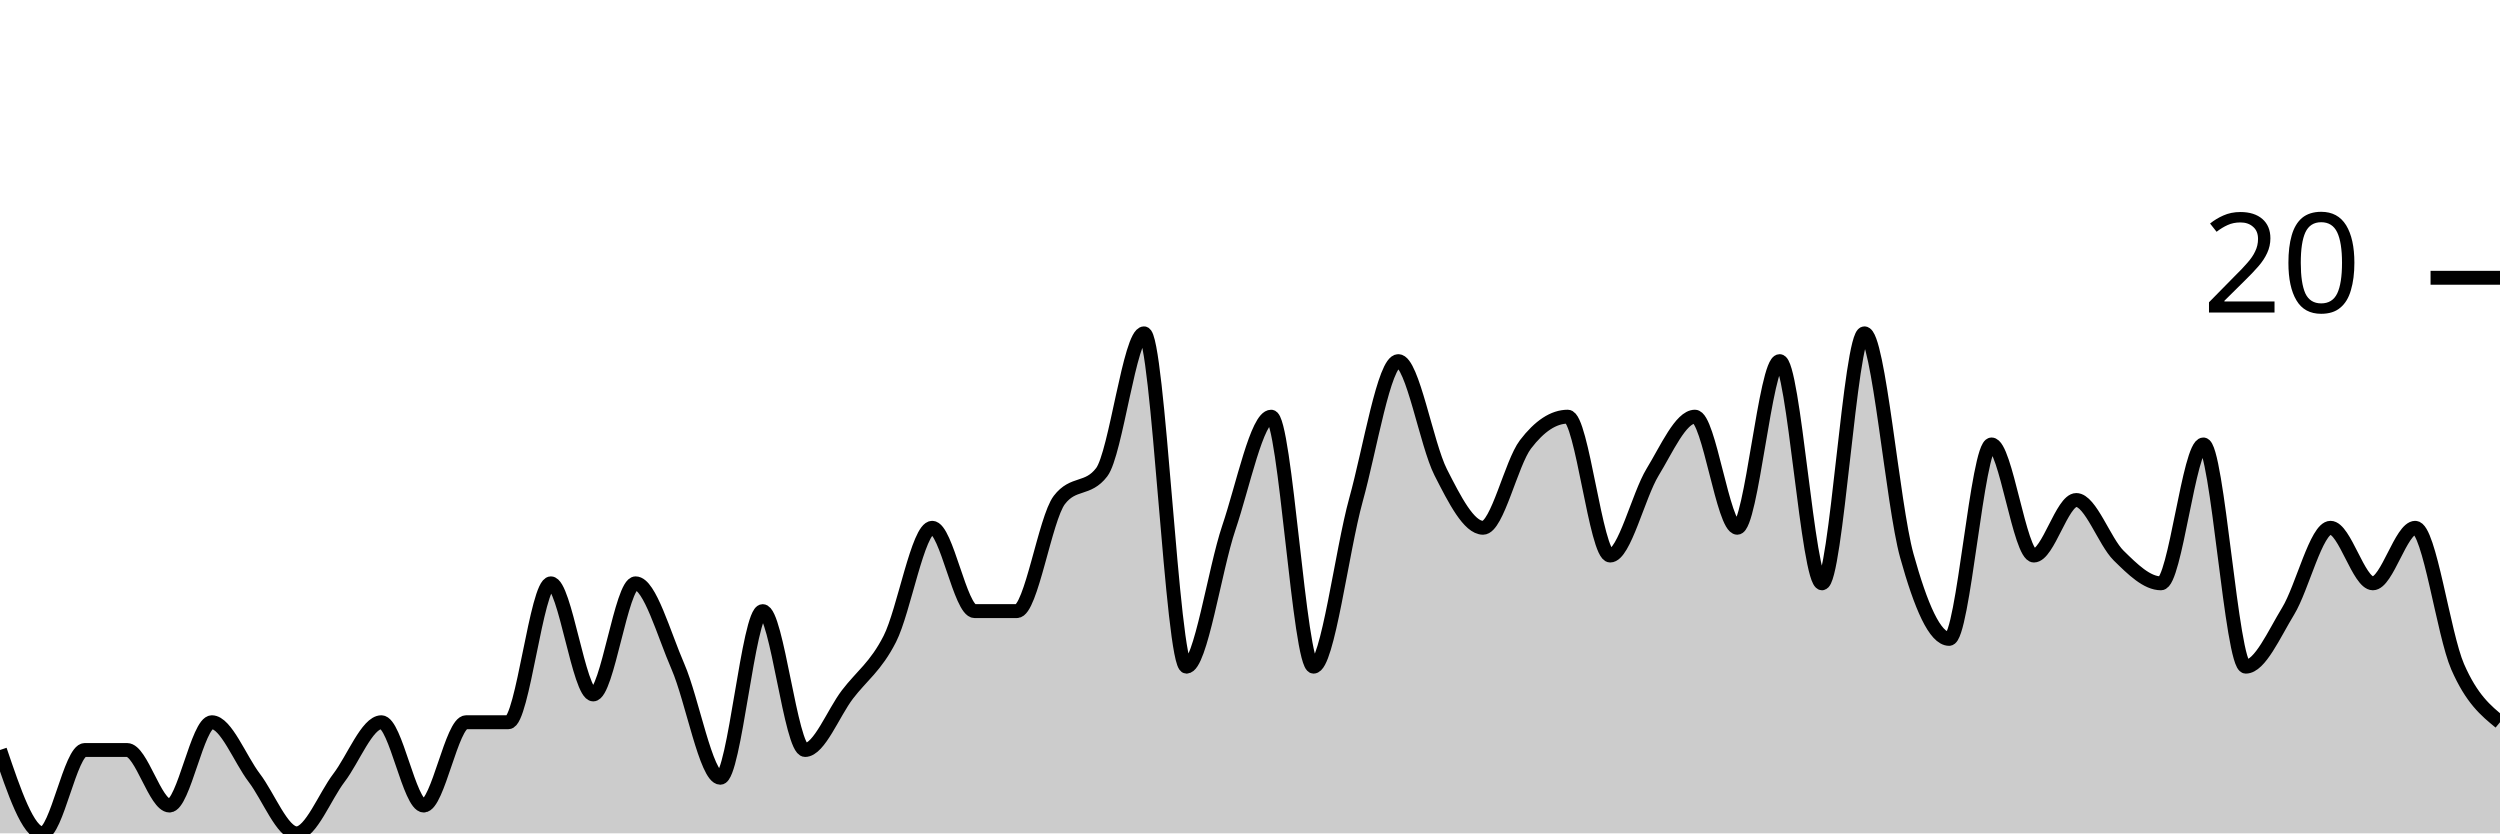
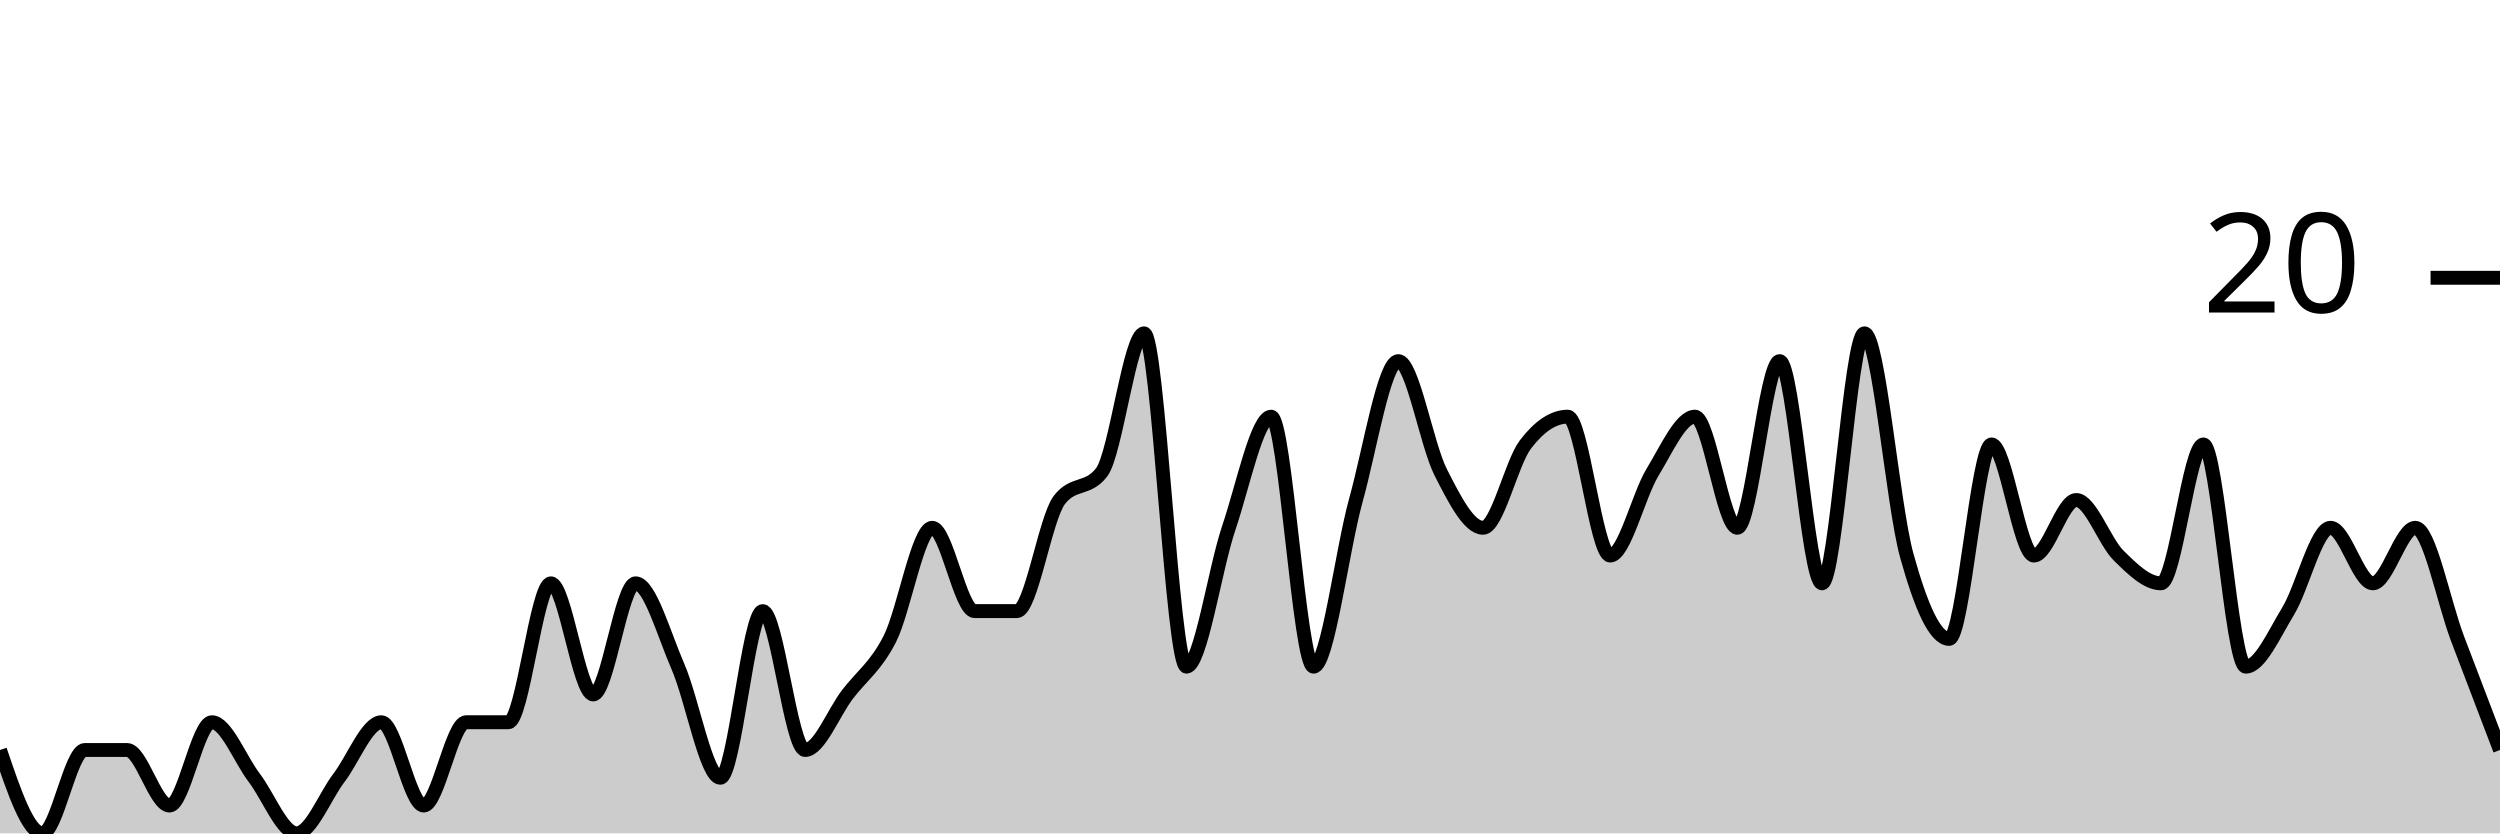
<svg xmlns="http://www.w3.org/2000/svg" viewBox="0 0 180 60">
  <g transform="translate(0,20)">
-     <path class="area" fill="rgba(0, 0, 0, 0.2)" d="M0,34C1.017,37,2.034,40,3.051,40C4.068,40,5.085,34,6.102,34C7.119,34,8.136,34,9.153,34C10.169,34,11.186,38,12.203,38C13.22,38,14.237,32,15.254,32C16.271,32,17.288,34.667,18.305,36C19.322,37.333,20.339,40,21.356,40C22.373,40,23.39,37.333,24.407,36C25.424,34.667,26.441,32,27.458,32C28.475,32,29.492,38,30.508,38C31.525,38,32.542,32,33.559,32C34.576,32,35.593,32,36.61,32C37.627,32,38.644,22,39.661,22C40.678,22,41.695,30,42.712,30C43.729,30,44.746,22,45.763,22C46.78,22,47.797,25.667,48.814,28C49.831,30.333,50.847,36,51.864,36C52.881,36,53.898,24,54.915,24C55.932,24,56.949,34,57.966,34C58.983,34,60,31.333,61.017,30C62.034,28.667,63.051,28,64.068,26C65.085,24,66.102,18,67.119,18C68.136,18,69.153,24,70.169,24C71.186,24,72.203,24,73.22,24C74.237,24,75.254,17.333,76.271,16C77.288,14.667,78.305,15.333,79.322,14C80.339,12.667,81.356,4,82.373,4C83.39,4,84.407,28,85.424,28C86.441,28,87.458,21,88.475,18C89.492,15,90.508,10,91.525,10C92.542,10,93.559,28,94.576,28C95.593,28,96.61,19.667,97.627,16C98.644,12.333,99.661,6,100.678,6C101.695,6,102.712,12,103.729,14C104.746,16,105.763,18,106.78,18C107.797,18,108.814,13.333,109.831,12C110.847,10.667,111.864,10,112.881,10C113.898,10,114.915,20,115.932,20C116.949,20,117.966,15.667,118.983,14C120,12.333,121.017,10,122.034,10C123.051,10,124.068,18,125.085,18C126.102,18,127.119,6,128.136,6C129.153,6,130.169,22,131.186,22C132.203,22,133.22,4,134.237,4C135.254,4,136.271,16.333,137.288,20C138.305,23.667,139.322,26,140.339,26C141.356,26,142.373,12,143.39,12C144.407,12,145.424,20,146.441,20C147.458,20,148.475,16,149.492,16C150.508,16,151.525,19,152.542,20C153.559,21,154.576,22,155.593,22C156.61,22,157.627,12,158.644,12C159.661,12,160.678,28,161.695,28C162.712,28,163.729,25.667,164.746,24C165.763,22.333,166.78,18,167.797,18C168.814,18,169.831,22,170.847,22C171.864,22,172.881,18,173.898,18C174.915,18,175.932,25.667,176.949,28C177.966,30.333,178.983,31.167,180,32L180,40C178.983,40,177.966,40,176.949,40C175.932,40,174.915,40,173.898,40C172.881,40,171.864,40,170.847,40C169.831,40,168.814,40,167.797,40C166.78,40,165.763,40,164.746,40C163.729,40,162.712,40,161.695,40C160.678,40,159.661,40,158.644,40C157.627,40,156.61,40,155.593,40C154.576,40,153.559,40,152.542,40C151.525,40,150.508,40,149.492,40C148.475,40,147.458,40,146.441,40C145.424,40,144.407,40,143.39,40C142.373,40,141.356,40,140.339,40C139.322,40,138.305,40,137.288,40C136.271,40,135.254,40,134.237,40C133.22,40,132.203,40,131.186,40C130.169,40,129.153,40,128.136,40C127.119,40,126.102,40,125.085,40C124.068,40,123.051,40,122.034,40C121.017,40,120,40,118.983,40C117.966,40,116.949,40,115.932,40C114.915,40,113.898,40,112.881,40C111.864,40,110.847,40,109.831,40C108.814,40,107.797,40,106.78,40C105.763,40,104.746,40,103.729,40C102.712,40,101.695,40,100.678,40C99.661,40,98.644,40,97.627,40C96.61,40,95.593,40,94.576,40C93.559,40,92.542,40,91.525,40C90.508,40,89.492,40,88.475,40C87.458,40,86.441,40,85.424,40C84.407,40,83.39,40,82.373,40C81.356,40,80.339,40,79.322,40C78.305,40,77.288,40,76.271,40C75.254,40,74.237,40,73.22,40C72.203,40,71.186,40,70.169,40C69.153,40,68.136,40,67.119,40C66.102,40,65.085,40,64.068,40C63.051,40,62.034,40,61.017,40C60,40,58.983,40,57.966,40C56.949,40,55.932,40,54.915,40C53.898,40,52.881,40,51.864,40C50.847,40,49.831,40,48.814,40C47.797,40,46.78,40,45.763,40C44.746,40,43.729,40,42.712,40C41.695,40,40.678,40,39.661,40C38.644,40,37.627,40,36.61,40C35.593,40,34.576,40,33.559,40C32.542,40,31.525,40,30.508,40C29.492,40,28.475,40,27.458,40C26.441,40,25.424,40,24.407,40C23.39,40,22.373,40,21.356,40C20.339,40,19.322,40,18.305,40C17.288,40,16.271,40,15.254,40C14.237,40,13.22,40,12.203,40C11.186,40,10.169,40,9.153,40C8.136,40,7.119,40,6.102,40C5.085,40,4.068,40,3.051,40C2.034,40,1.017,40,0,40Z" />
-     <path class="line" stroke="black" fill="none" d="M0,34C1.017,37,2.034,40,3.051,40C4.068,40,5.085,34,6.102,34C7.119,34,8.136,34,9.153,34C10.169,34,11.186,38,12.203,38C13.22,38,14.237,32,15.254,32C16.271,32,17.288,34.667,18.305,36C19.322,37.333,20.339,40,21.356,40C22.373,40,23.39,37.333,24.407,36C25.424,34.667,26.441,32,27.458,32C28.475,32,29.492,38,30.508,38C31.525,38,32.542,32,33.559,32C34.576,32,35.593,32,36.61,32C37.627,32,38.644,22,39.661,22C40.678,22,41.695,30,42.712,30C43.729,30,44.746,22,45.763,22C46.78,22,47.797,25.667,48.814,28C49.831,30.333,50.847,36,51.864,36C52.881,36,53.898,24,54.915,24C55.932,24,56.949,34,57.966,34C58.983,34,60,31.333,61.017,30C62.034,28.667,63.051,28,64.068,26C65.085,24,66.102,18,67.119,18C68.136,18,69.153,24,70.169,24C71.186,24,72.203,24,73.22,24C74.237,24,75.254,17.333,76.271,16C77.288,14.667,78.305,15.333,79.322,14C80.339,12.667,81.356,4,82.373,4C83.39,4,84.407,28,85.424,28C86.441,28,87.458,21,88.475,18C89.492,15,90.508,10,91.525,10C92.542,10,93.559,28,94.576,28C95.593,28,96.61,19.667,97.627,16C98.644,12.333,99.661,6,100.678,6C101.695,6,102.712,12,103.729,14C104.746,16,105.763,18,106.78,18C107.797,18,108.814,13.333,109.831,12C110.847,10.667,111.864,10,112.881,10C113.898,10,114.915,20,115.932,20C116.949,20,117.966,15.667,118.983,14C120,12.333,121.017,10,122.034,10C123.051,10,124.068,18,125.085,18C126.102,18,127.119,6,128.136,6C129.153,6,130.169,22,131.186,22C132.203,22,133.22,4,134.237,4C135.254,4,136.271,16.333,137.288,20C138.305,23.667,139.322,26,140.339,26C141.356,26,142.373,12,143.39,12C144.407,12,145.424,20,146.441,20C147.458,20,148.475,16,149.492,16C150.508,16,151.525,19,152.542,20C153.559,21,154.576,22,155.593,22C156.61,22,157.627,12,158.644,12C159.661,12,160.678,28,161.695,28C162.712,28,163.729,25.667,164.746,24C165.763,22.333,166.78,18,167.797,18C168.814,18,169.831,22,170.847,22C171.864,22,172.881,18,173.898,18C174.915,18,175.932,25.667,176.949,28C177.966,30.333,178.983,31.167,180,32" />
+     <path class="area" fill="rgba(0, 0, 0, 0.2)" d="M0,34C1.017,37,2.034,40,3.051,40C4.068,40,5.085,34,6.102,34C7.119,34,8.136,34,9.153,34C10.169,34,11.186,38,12.203,38C13.22,38,14.237,32,15.254,32C16.271,32,17.288,34.667,18.305,36C19.322,37.333,20.339,40,21.356,40C22.373,40,23.39,37.333,24.407,36C25.424,34.667,26.441,32,27.458,32C28.475,32,29.492,38,30.508,38C31.525,38,32.542,32,33.559,32C34.576,32,35.593,32,36.61,32C37.627,32,38.644,22,39.661,22C40.678,22,41.695,30,42.712,30C43.729,30,44.746,22,45.763,22C46.78,22,47.797,25.667,48.814,28C49.831,30.333,50.847,36,51.864,36C52.881,36,53.898,24,54.915,24C55.932,24,56.949,34,57.966,34C58.983,34,60,31.333,61.017,30C62.034,28.667,63.051,28,64.068,26C65.085,24,66.102,18,67.119,18C68.136,18,69.153,24,70.169,24C71.186,24,72.203,24,73.22,24C74.237,24,75.254,17.333,76.271,16C77.288,14.667,78.305,15.333,79.322,14C80.339,12.667,81.356,4,82.373,4C83.39,4,84.407,28,85.424,28C86.441,28,87.458,21,88.475,18C89.492,15,90.508,10,91.525,10C92.542,10,93.559,28,94.576,28C95.593,28,96.61,19.667,97.627,16C98.644,12.333,99.661,6,100.678,6C101.695,6,102.712,12,103.729,14C104.746,16,105.763,18,106.78,18C107.797,18,108.814,13.333,109.831,12C110.847,10.667,111.864,10,112.881,10C113.898,10,114.915,20,115.932,20C116.949,20,117.966,15.667,118.983,14C120,12.333,121.017,10,122.034,10C123.051,10,124.068,18,125.085,18C126.102,18,127.119,6,128.136,6C129.153,6,130.169,22,131.186,22C132.203,22,133.22,4,134.237,4C135.254,4,136.271,16.333,137.288,20C138.305,23.667,139.322,26,140.339,26C141.356,26,142.373,12,143.39,12C144.407,12,145.424,20,146.441,20C147.458,20,148.475,16,149.492,16C150.508,16,151.525,19,152.542,20C153.559,21,154.576,22,155.593,22C156.61,22,157.627,12,158.644,12C159.661,12,160.678,28,161.695,28C162.712,28,163.729,25.667,164.746,24C165.763,22.333,166.78,18,167.797,18C168.814,18,169.831,22,170.847,22C171.864,22,172.881,18,173.898,18C174.915,18,175.932,23.333,176.949,26C177.966,28.667,178.983,31.333,180,34L180,40C178.983,40,177.966,40,176.949,40C175.932,40,174.915,40,173.898,40C172.881,40,171.864,40,170.847,40C169.831,40,168.814,40,167.797,40C166.78,40,165.763,40,164.746,40C163.729,40,162.712,40,161.695,40C160.678,40,159.661,40,158.644,40C157.627,40,156.61,40,155.593,40C154.576,40,153.559,40,152.542,40C151.525,40,150.508,40,149.492,40C148.475,40,147.458,40,146.441,40C145.424,40,144.407,40,143.39,40C142.373,40,141.356,40,140.339,40C139.322,40,138.305,40,137.288,40C136.271,40,135.254,40,134.237,40C133.22,40,132.203,40,131.186,40C130.169,40,129.153,40,128.136,40C127.119,40,126.102,40,125.085,40C124.068,40,123.051,40,122.034,40C121.017,40,120,40,118.983,40C117.966,40,116.949,40,115.932,40C114.915,40,113.898,40,112.881,40C111.864,40,110.847,40,109.831,40C108.814,40,107.797,40,106.78,40C105.763,40,104.746,40,103.729,40C102.712,40,101.695,40,100.678,40C99.661,40,98.644,40,97.627,40C96.61,40,95.593,40,94.576,40C93.559,40,92.542,40,91.525,40C90.508,40,89.492,40,88.475,40C87.458,40,86.441,40,85.424,40C84.407,40,83.39,40,82.373,40C81.356,40,80.339,40,79.322,40C78.305,40,77.288,40,76.271,40C75.254,40,74.237,40,73.22,40C72.203,40,71.186,40,70.169,40C69.153,40,68.136,40,67.119,40C66.102,40,65.085,40,64.068,40C63.051,40,62.034,40,61.017,40C60,40,58.983,40,57.966,40C56.949,40,55.932,40,54.915,40C53.898,40,52.881,40,51.864,40C50.847,40,49.831,40,48.814,40C47.797,40,46.78,40,45.763,40C44.746,40,43.729,40,42.712,40C41.695,40,40.678,40,39.661,40C38.644,40,37.627,40,36.61,40C35.593,40,34.576,40,33.559,40C32.542,40,31.525,40,30.508,40C29.492,40,28.475,40,27.458,40C26.441,40,25.424,40,24.407,40C23.39,40,22.373,40,21.356,40C20.339,40,19.322,40,18.305,40C17.288,40,16.271,40,15.254,40C14.237,40,13.22,40,12.203,40C11.186,40,10.169,40,9.153,40C8.136,40,7.119,40,6.102,40C5.085,40,4.068,40,3.051,40C2.034,40,1.017,40,0,40Z" />
+     <path class="line" stroke="black" fill="none" d="M0,34C1.017,37,2.034,40,3.051,40C4.068,40,5.085,34,6.102,34C7.119,34,8.136,34,9.153,34C10.169,34,11.186,38,12.203,38C13.22,38,14.237,32,15.254,32C16.271,32,17.288,34.667,18.305,36C19.322,37.333,20.339,40,21.356,40C22.373,40,23.39,37.333,24.407,36C25.424,34.667,26.441,32,27.458,32C28.475,32,29.492,38,30.508,38C31.525,38,32.542,32,33.559,32C34.576,32,35.593,32,36.61,32C37.627,32,38.644,22,39.661,22C40.678,22,41.695,30,42.712,30C43.729,30,44.746,22,45.763,22C46.78,22,47.797,25.667,48.814,28C49.831,30.333,50.847,36,51.864,36C52.881,36,53.898,24,54.915,24C55.932,24,56.949,34,57.966,34C58.983,34,60,31.333,61.017,30C62.034,28.667,63.051,28,64.068,26C65.085,24,66.102,18,67.119,18C68.136,18,69.153,24,70.169,24C71.186,24,72.203,24,73.22,24C74.237,24,75.254,17.333,76.271,16C77.288,14.667,78.305,15.333,79.322,14C80.339,12.667,81.356,4,82.373,4C83.39,4,84.407,28,85.424,28C86.441,28,87.458,21,88.475,18C89.492,15,90.508,10,91.525,10C92.542,10,93.559,28,94.576,28C95.593,28,96.61,19.667,97.627,16C98.644,12.333,99.661,6,100.678,6C101.695,6,102.712,12,103.729,14C104.746,16,105.763,18,106.78,18C107.797,18,108.814,13.333,109.831,12C110.847,10.667,111.864,10,112.881,10C113.898,10,114.915,20,115.932,20C116.949,20,117.966,15.667,118.983,14C120,12.333,121.017,10,122.034,10C123.051,10,124.068,18,125.085,18C126.102,18,127.119,6,128.136,6C129.153,6,130.169,22,131.186,22C132.203,22,133.22,4,134.237,4C135.254,4,136.271,16.333,137.288,20C138.305,23.667,139.322,26,140.339,26C141.356,26,142.373,12,143.39,12C144.407,12,145.424,20,146.441,20C147.458,20,148.475,16,149.492,16C150.508,16,151.525,19,152.542,20C153.559,21,154.576,22,155.593,22C156.61,22,157.627,12,158.644,12C159.661,12,160.678,28,161.695,28C162.712,28,163.729,25.667,164.746,24C165.763,22.333,166.78,18,167.797,18C168.814,18,169.831,22,170.847,22C171.864,22,172.881,18,173.898,18C174.915,18,175.932,23.333,176.949,26C177.966,28.667,178.983,31.333,180,34" />
    <path class="axis-ceiling" stroke-width="1" stroke="black" fill="none" d="M175,0L180,0" />
    <text class="axis-ceiling-label" font-family="sans-serif" text-anchor="end" font-size="10px" x="170" y="2.5">20</text>
  </g>
</svg>
